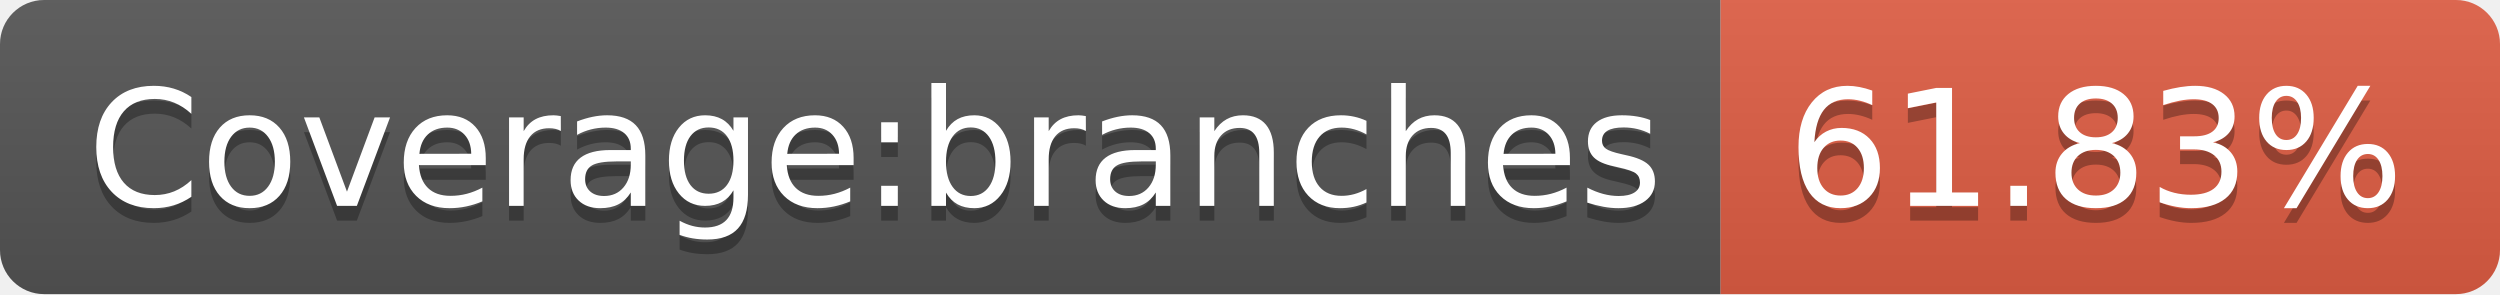
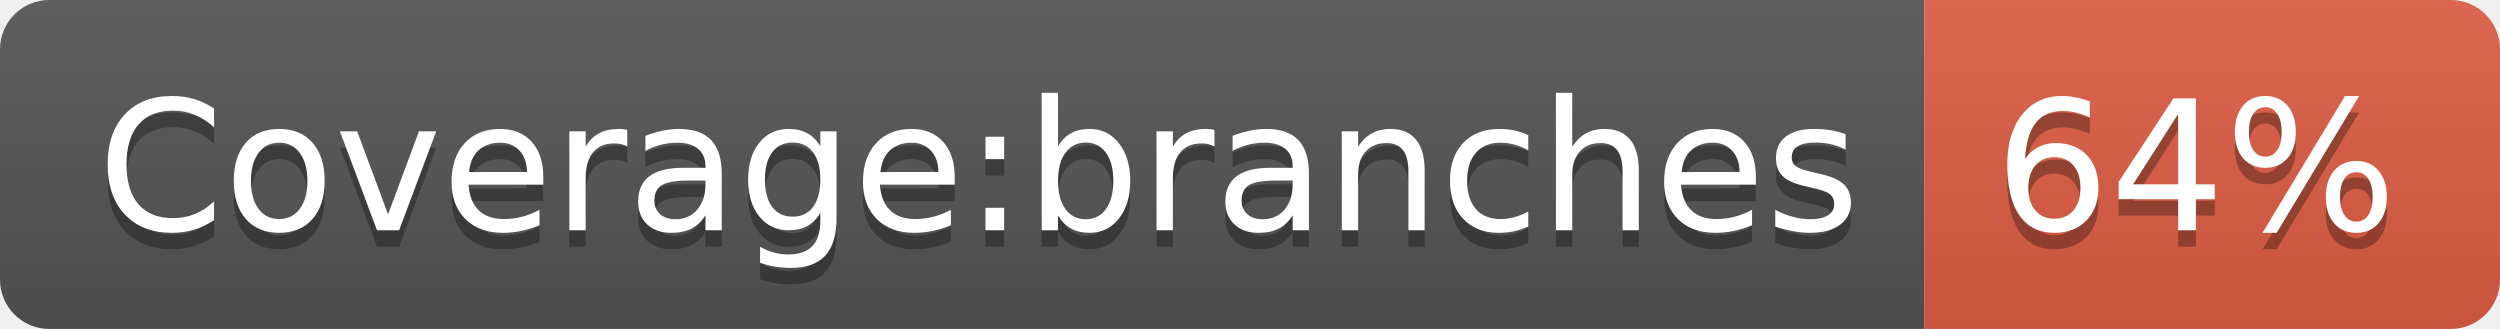
- <svg xmlns="http://www.w3.org/2000/svg" width="170" height="20" role="img" aria-label="Coverage:branches: 61.83%">
+ <svg xmlns="http://www.w3.org/2000/svg" width="152" height="20" role="img" aria-label="Coverage:branches: 64%">
  <linearGradient id="s" x2="0" y2="100%">
    <stop offset="0" stop-color="#bbb" stop-opacity=".1" />
    <stop offset="1" stop-opacity=".1" />
  </linearGradient>
  <clipPath id="r">
-     <rect width="170" height="20" rx="3" fill="#fff" />
+     <rect width="152" height="20" rx="3" fill="#fff" />
  </clipPath>
  <g clip-path="url(#r)">
    <rect width="117" height="20" fill="#555" />
-     <rect x="117" width="53" height="20" fill="#e05d44" />
-     <rect width="170" height="20" fill="url(#s)" />
+     <rect x="117" width="35" height="20" fill="#e05d44" />
+     <rect width="152" height="20" fill="url(#s)" />
  </g>
  <g fill="#fff" text-anchor="middle" font-family="Verdana,Geneva,DejaVu Sans,sans-serif" text-rendering="geometricPrecision" font-size="110">
    <text aria-hidden="true" x="595" y="150" fill="#010101" fill-opacity=".3" transform="scale(.1)" textLength="1070">Coverage:branches</text>
    <text x="595" y="140" transform="scale(.1)" fill="#fff" textLength="1070">Coverage:branches</text>
-     <text aria-hidden="true" x="1425" y="150" fill="#010101" fill-opacity=".3" transform="scale(.1)" textLength="430">61.83%</text>
-     <text x="1425" y="140" transform="scale(.1)" fill="#fff" textLength="430">61.83%</text>
+     <text aria-hidden="true" x="1335" y="150" fill="#010101" fill-opacity=".3" transform="scale(.1)" textLength="250">64%</text>
+     <text x="1335" y="140" transform="scale(.1)" fill="#fff" textLength="250">64%</text>
  </g>
</svg>
